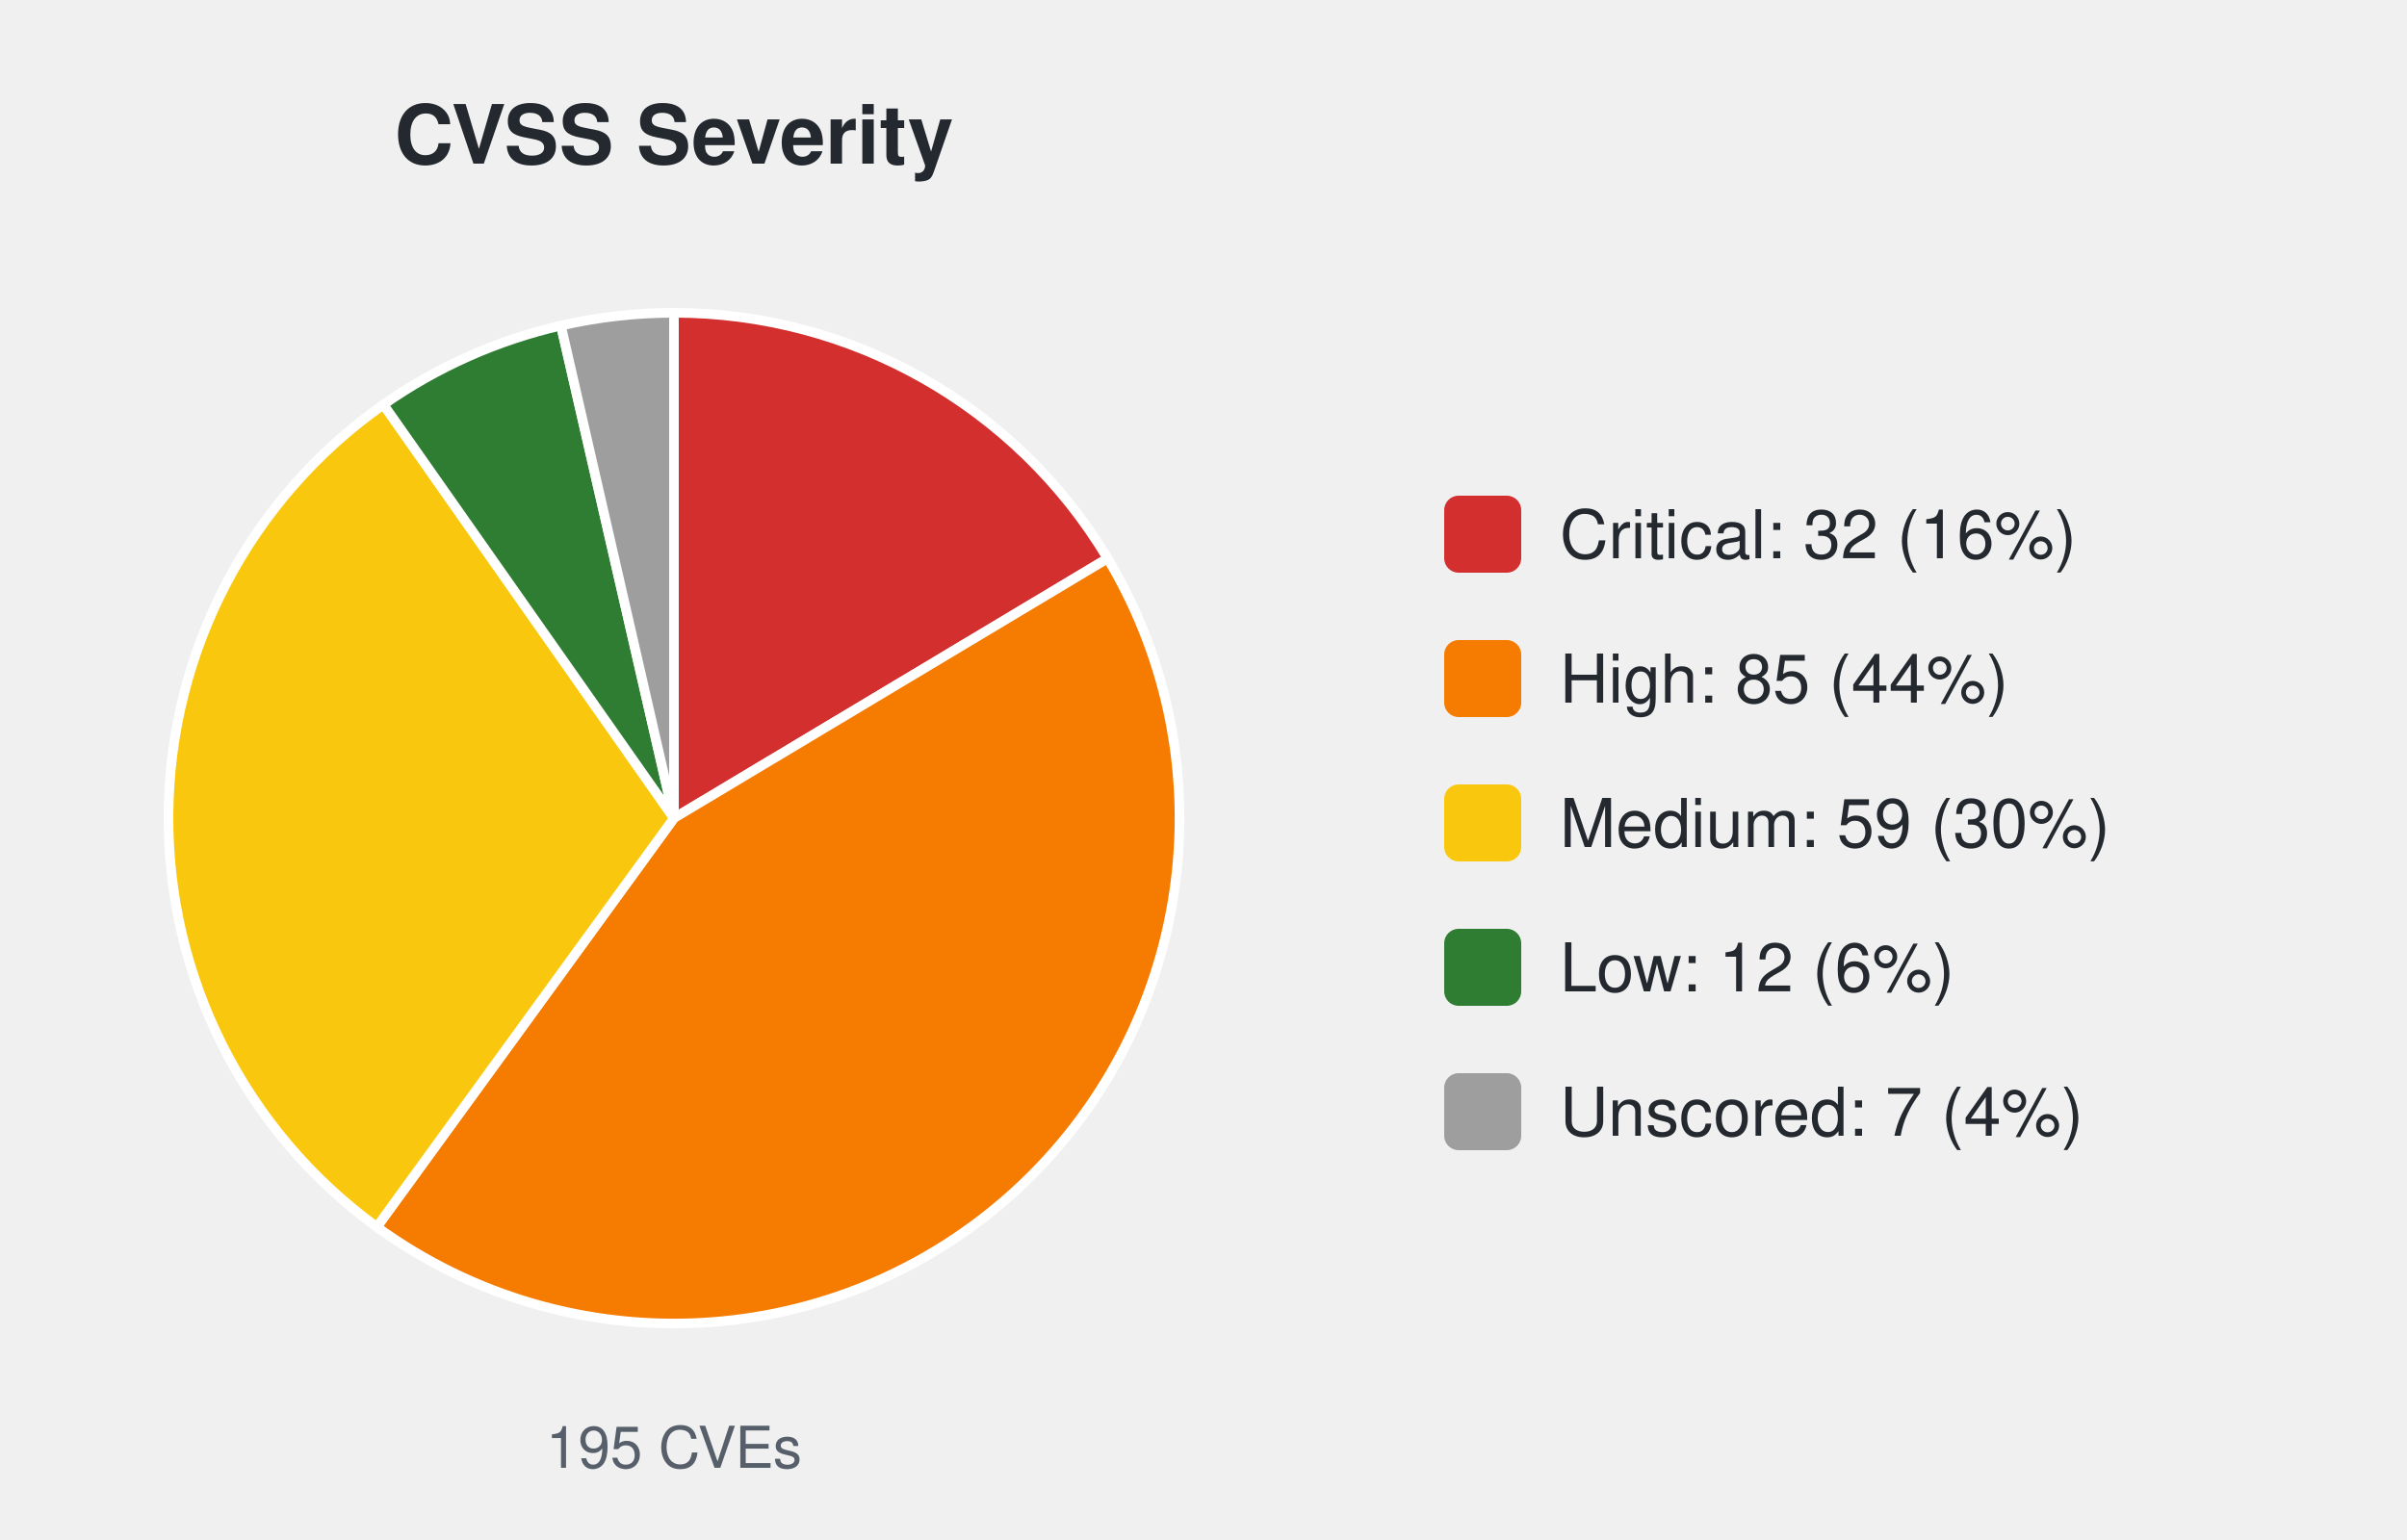
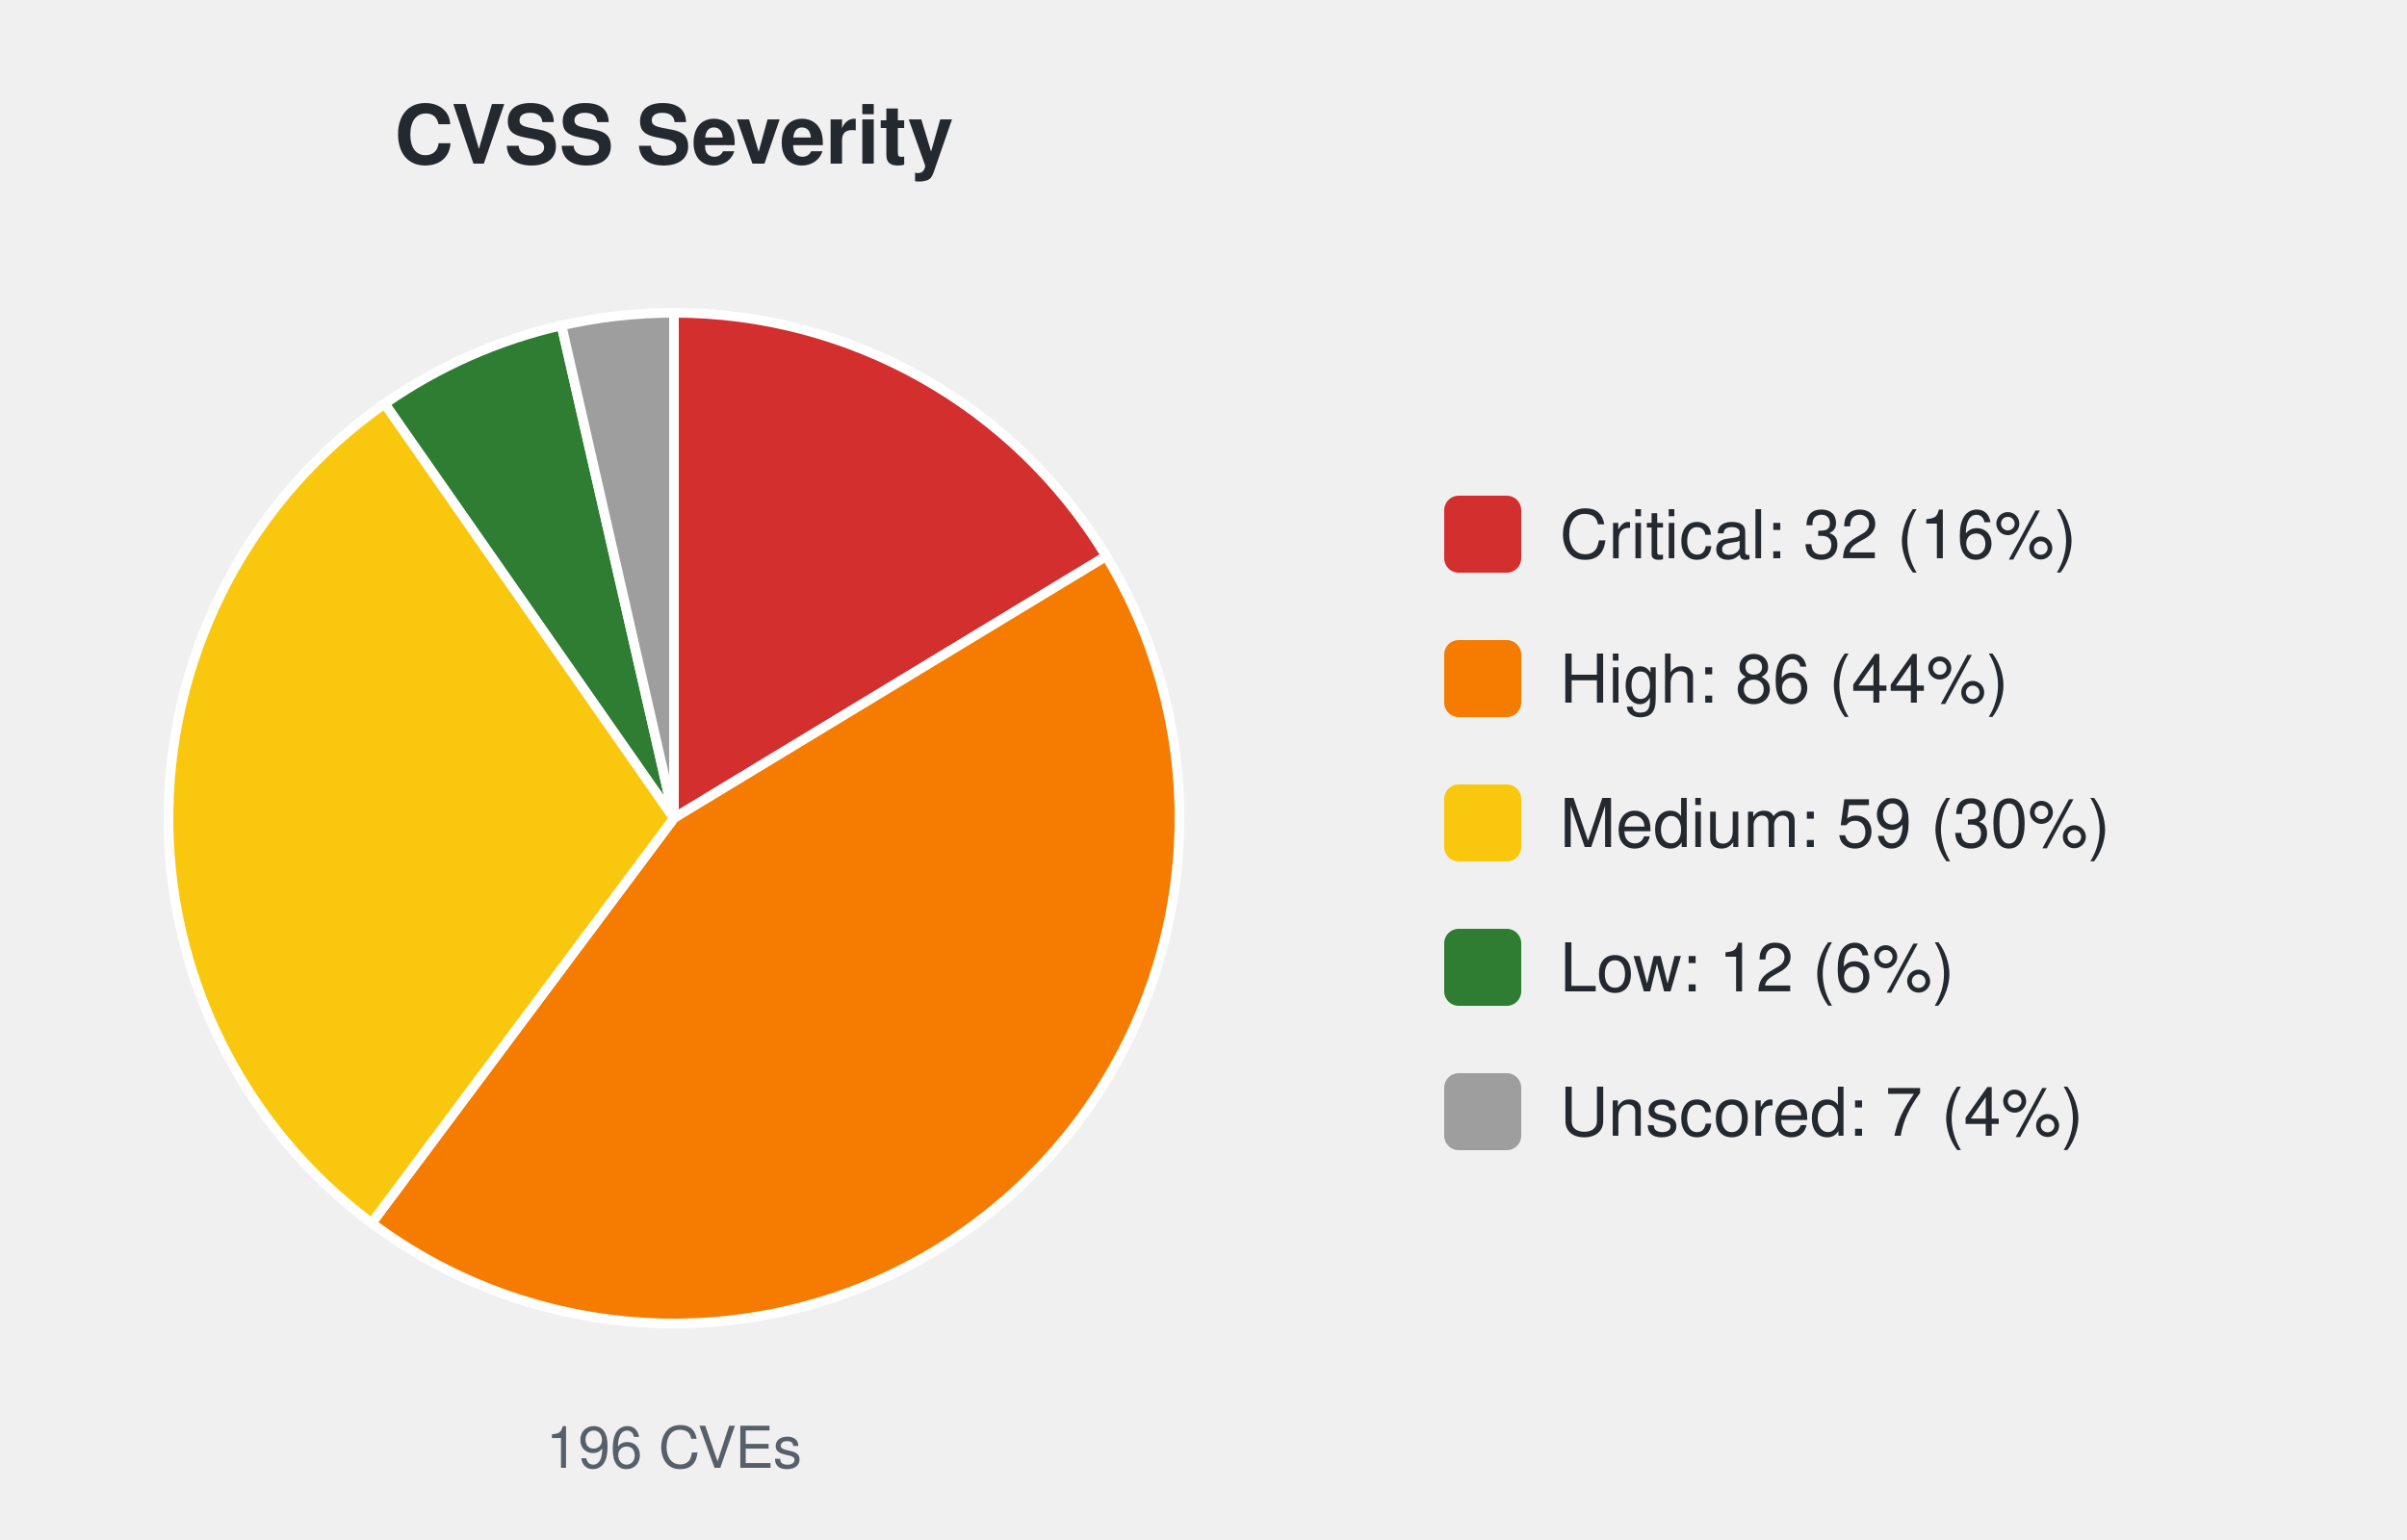
<svg xmlns="http://www.w3.org/2000/svg" width="500" height="320" viewBox="0 0 500 320" font-family="-apple-system,Segoe UI,Helvetica,Arial,sans-serif">
  <text x="140.0" y="34" font-size="17" font-weight="600" text-anchor="middle" fill="#24292f">CVSS Severity</text>
-   <path d="M140.00,170.00 L140.00,65.00 A105.0,105.0 0 0 1 230.08,116.04 Z" fill="#d32f2f" stroke="#ffffff" stroke-width="2" />
-   <path d="M140.00,170.00 L230.08,116.04 A105.0,105.0 0 0 1 78.28,254.95 Z" fill="#f57c00" stroke="#ffffff" stroke-width="2" />
-   <path d="M140.00,170.00 L78.28,254.95 A105.0,105.0 0 0 1 79.66,84.07 Z" fill="#f9c80e" stroke="#ffffff" stroke-width="2" />
-   <path d="M140.00,170.00 L79.66,84.07 A105.0,105.0 0 0 1 116.52,67.66 Z" fill="#2e7d32" stroke="#ffffff" stroke-width="2" />
-   <path d="M140.00,170.00 L116.52,67.66 A105.0,105.0 0 0 1 140.00,65.00 Z" fill="#9e9e9e" stroke="#ffffff" stroke-width="2" />
-   <text x="140.0" y="305" font-size="12" text-anchor="middle" fill="#57606a">195 CVEs</text>
+   <path d="M140.00,170.00 L140.00,65.00 A105.0,105.0 0 0 1 229.79,115.57 Z" fill="#d32f2f" stroke="#ffffff" stroke-width="2" />
+   <path d="M140.00,170.00 L229.79,115.57 A105.0,105.0 0 0 1 77.20,254.15 Z" fill="#f57c00" stroke="#ffffff" stroke-width="2" />
+   <path d="M140.00,170.00 L77.20,254.15 A105.0,105.0 0 0 1 79.93,83.88 Z" fill="#f9c80e" stroke="#ffffff" stroke-width="2" />
+   <path d="M140.00,170.00 L79.93,83.88 A105.0,105.0 0 0 1 116.64,67.63 Z" fill="#2e7d32" stroke="#ffffff" stroke-width="2" />
+   <path d="M140.00,170.00 L116.64,67.63 A105.0,105.0 0 0 1 140.00,65.00 Z" fill="#9e9e9e" stroke="#ffffff" stroke-width="2" />
+   <text x="140.0" y="305" font-size="12" text-anchor="middle" fill="#57606a">196 CVEs</text>
  <rect x="300.0" y="103.0" width="16" height="16" rx="3" fill="#d32f2f" />
  <text x="324.0" y="116.0" font-size="14" fill="#24292f">Critical: 32 (16%)</text>
  <rect x="300.0" y="133.0" width="16" height="16" rx="3" fill="#f57c00" />
-   <text x="324.0" y="146.0" font-size="14" fill="#24292f">High: 85 (44%)</text>
+   <text x="324.0" y="146.0" font-size="14" fill="#24292f">High: 86 (44%)</text>
  <rect x="300.0" y="163.0" width="16" height="16" rx="3" fill="#f9c80e" />
  <text x="324.0" y="176.0" font-size="14" fill="#24292f">Medium: 59 (30%)</text>
  <rect x="300.0" y="193.0" width="16" height="16" rx="3" fill="#2e7d32" />
  <text x="324.0" y="206.0" font-size="14" fill="#24292f">Low: 12 (6%)</text>
  <rect x="300.0" y="223.0" width="16" height="16" rx="3" fill="#9e9e9e" />
  <text x="324.0" y="236.0" font-size="14" fill="#24292f">Unscored: 7 (4%)</text>
</svg>
